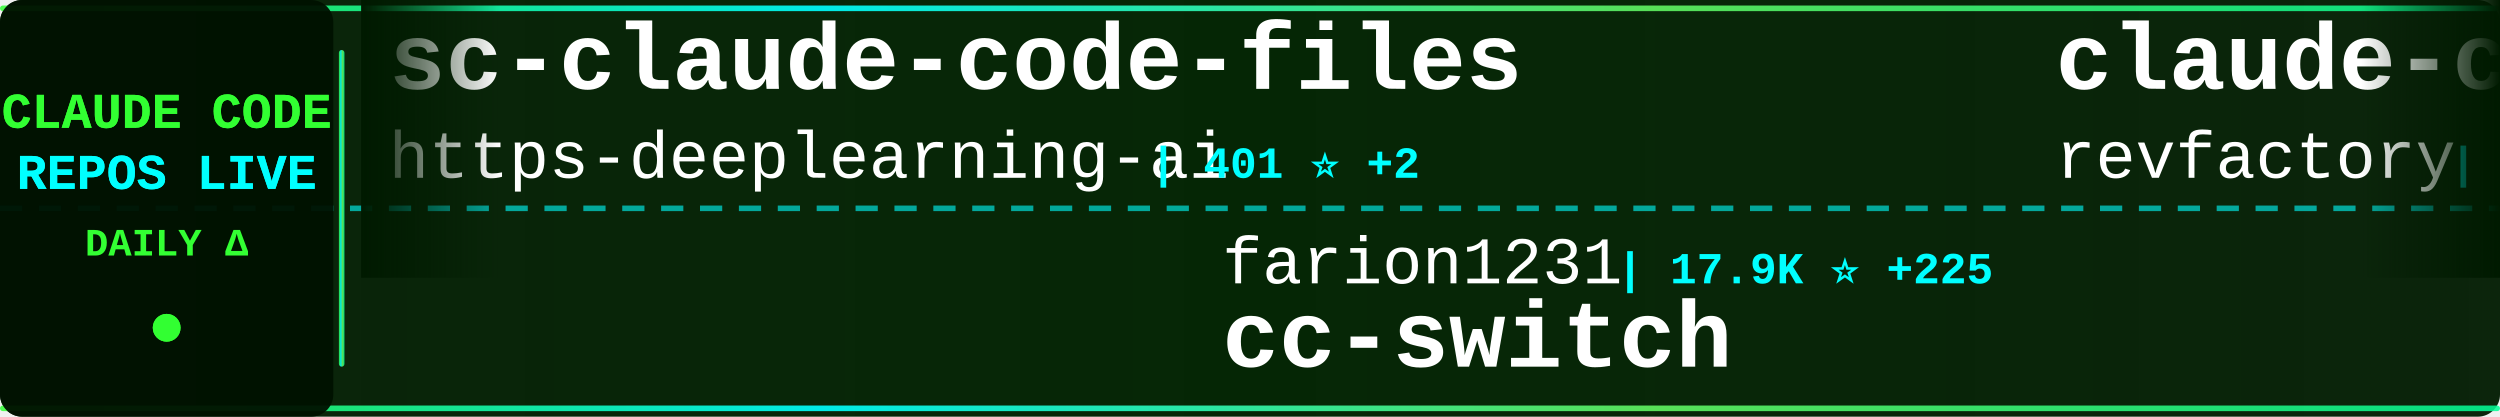
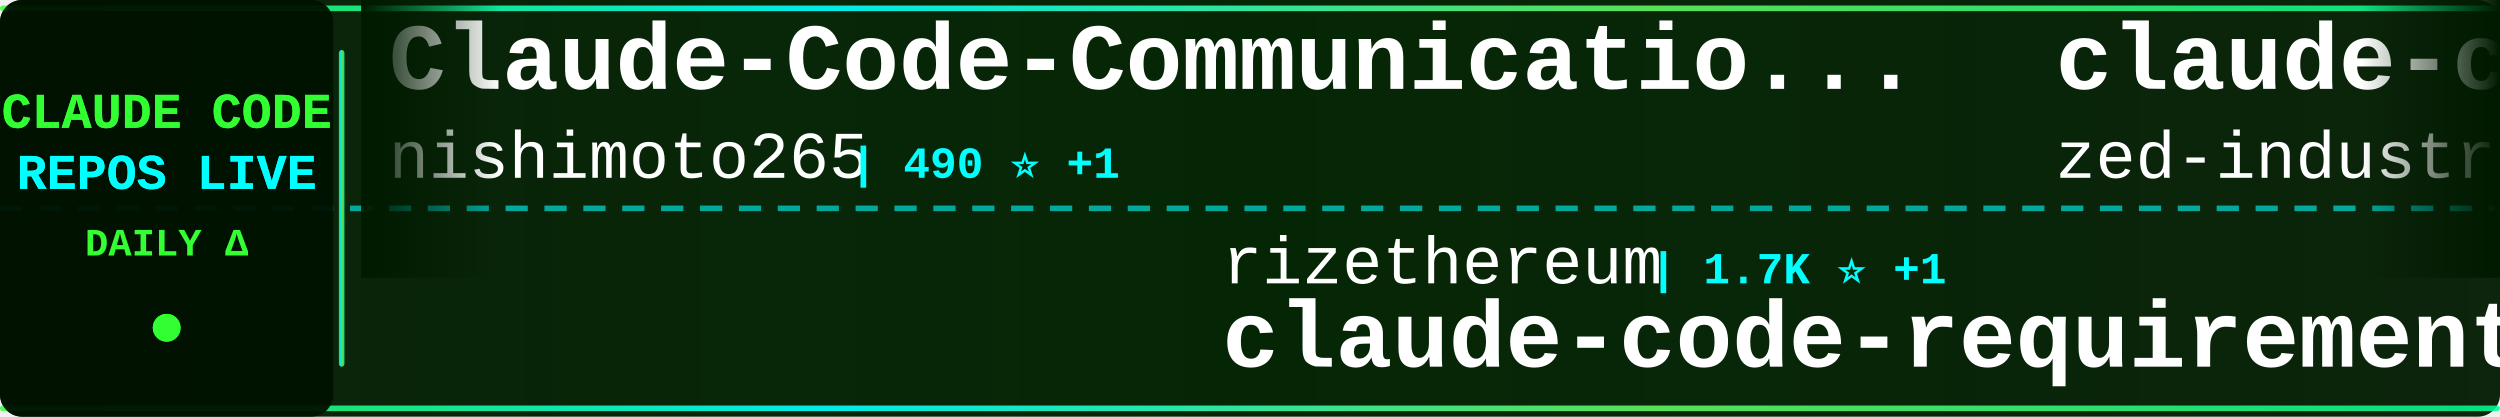
<svg xmlns="http://www.w3.org/2000/svg" width="900" height="150">
  <defs>
    <linearGradient id="tickerBg" x1="0%" y1="0%" x2="100%" y2="0%">
      <stop offset="0%" style="stop-color:#001a00;stop-opacity:0.95" />
      <stop offset="50%" style="stop-color:#002200;stop-opacity:0.98" />
      <stop offset="100%" style="stop-color:#001a00;stop-opacity:0.95" />
    </linearGradient>
    <linearGradient id="borderGrad" x1="0%" y1="0%" x2="100%" y2="0%">
      <stop offset="0%" style="stop-color:#33ff33;stop-opacity:0.85">
        <animate attributeName="stop-opacity" values="0.85;1;0.85" dur="2s" repeatCount="indefinite" />
      </stop>
      <stop offset="33%" style="stop-color:#00ffff;stop-opacity:0.9">
        <animate attributeName="stop-opacity" values="0.9;1;0.9" dur="2.2s" repeatCount="indefinite" />
      </stop>
      <stop offset="66%" style="stop-color:#66ff66;stop-opacity:0.85">
        <animate attributeName="stop-opacity" values="0.85;1;0.85" dur="1.8s" repeatCount="indefinite" />
      </stop>
      <stop offset="100%" style="stop-color:#00ff99;stop-opacity:0.85">
        <animate attributeName="stop-opacity" values="0.85;1;0.85" dur="2s" repeatCount="indefinite" />
      </stop>
    </linearGradient>
    <filter id="textGlow">
      <feGaussianBlur stdDeviation="0.1" result="coloredBlur" />
      <feMerge>
        <feMergeNode in="coloredBlur" />
        <feMergeNode in="SourceGraphic" />
      </feMerge>
    </filter>
    <filter id="metricGlow">
      <feGaussianBlur stdDeviation="0.2" result="coloredBlur" />
      <feMerge>
        <feMergeNode in="coloredBlur" />
        <feMergeNode in="SourceGraphic" />
      </feMerge>
    </filter>
    <linearGradient id="leftFade" x1="0%" y1="0%" x2="100%" y2="0%">
      <stop offset="0%" style="stop-color:#001a00;stop-opacity:1" />
      <stop offset="100%" style="stop-color:#001a00;stop-opacity:0" />
    </linearGradient>
    <linearGradient id="rightFade" x1="0%" y1="0%" x2="100%" y2="0%">
      <stop offset="0%" style="stop-color:#001a00;stop-opacity:0" />
      <stop offset="100%" style="stop-color:#001a00;stop-opacity:1" />
    </linearGradient>
  </defs>
  <rect width="900" height="150" fill="url(#tickerBg)" rx="8" />
  <rect x="0" y="2" width="900" height="2" fill="url(#borderGrad)" rx="1" />
  <rect x="0" y="146" width="900" height="2" fill="url(#borderGrad)" rx="1" />
  <line x1="0" y1="75" x2="900" y2="75" stroke="#00ffff" stroke-width="2" stroke-dasharray="8 6" opacity="0.6" />
  <rect x="0" y="0" width="120" height="150" fill="#001100" opacity="0.95" rx="8" />
  <text x="60" y="46" font-family="'Courier New', monospace" font-size="18" font-weight="bold" fill="#33ff33" text-anchor="middle" filter="url(#textGlow)">
    CLAUDE CODE
  </text>
  <text x="60" y="68" font-family="'Courier New', monospace" font-size="18" font-weight="bold" fill="#00ffff" text-anchor="middle" filter="url(#textGlow)">
    REPOS LIVE
  </text>
  <text x="60" y="92" font-family="'Courier New', monospace" font-size="14" font-weight="bold" fill="#33ff33" text-anchor="middle">
    DAILY Δ
  </text>
  <circle cx="60" cy="118" r="5" fill="#33ff33" filter="url(#metricGlow)">
    <animate attributeName="r" values="4;6;4" dur="1.5s" repeatCount="indefinite" />
    <animate attributeName="opacity" values="0.6;1;0.6" dur="1.5s" repeatCount="indefinite" />
  </circle>
  <rect x="122" y="18" width="2" height="114" fill="url(#borderGrad)" rx="1" />
  <clipPath id="tickerClip">
    <rect x="130" y="0" width="770" height="150" />
  </clipPath>
  <g clip-path="url(#tickerClip)">
    <g id="tickerItems">
      <animateTransform attributeName="transform" attributeType="XML" type="translate" from="0 0" to="-3000 0" dur="54s" repeatCount="indefinite" />
      <g transform="translate(0, 0)">
-         <text x="140" y="32" font-family="'Courier New', monospace" font-size="34" font-weight="bold" fill="#ffffff">sc-claude-code-files</text>
-         <text x="140" y="64" font-family="'Courier New', monospace" font-size="24" font-weight="normal" fill="#ffffff" opacity="1.0">https-deeplearning-ai</text>
-         <text x="414" y="64" font-family="'Courier New', monospace" font-size="16" font-weight="bold" fill="#00ffff"> | 401 ⭐ +2</text>
+         <text x="140" y="32" font-family="'Courier New', monospace" font-size="34" font-weight="bold" fill="#ffffff">Claude-Code-Communicatio...</text>
+         <text x="140" y="64" font-family="'Courier New', monospace" font-size="24" font-weight="normal" fill="#ffffff" opacity="1.0">nishimoto265</text>
+         <text x="306" y="64" font-family="'Courier New', monospace" font-size="16" font-weight="bold" fill="#00ffff"> | 490 ⭐ +1</text>
      </g>
      <g transform="translate(300, 0)">
-         <text x="140" y="102" font-family="'Courier New', monospace" font-size="24" font-weight="normal" fill="#ffffff" opacity="1.0">farion1231</text>
-         <text x="282" y="102" font-family="'Courier New', monospace" font-size="16" font-weight="bold" fill="#00ffff"> | 17.9K ⭐ +225</text>
-         <text x="140" y="132" font-family="'Courier New', monospace" font-size="34" font-weight="bold" fill="#ffffff">cc-switch</text>
+         <text x="140" y="102" font-family="'Courier New', monospace" font-size="24" font-weight="normal" fill="#ffffff" opacity="1.0">rizethereum</text>
+         <text x="294" y="102" font-family="'Courier New', monospace" font-size="16" font-weight="bold" fill="#00ffff"> | 1.7K ⭐ +1</text>
+         <text x="140" y="132" font-family="'Courier New', monospace" font-size="34" font-weight="bold" fill="#ffffff">claude-code-requirements...</text>
      </g>
      <g transform="translate(600, 0)">
-         <text x="140" y="32" font-family="'Courier New', monospace" font-size="34" font-weight="bold" fill="#ffffff">claude-code-mastering</text>
-         <text x="140" y="64" font-family="'Courier New', monospace" font-size="24" font-weight="normal" fill="#ffffff" opacity="1.0">revfactory</text>
-         <text x="282" y="64" font-family="'Courier New', monospace" font-size="16" font-weight="bold" fill="#00ffff"> | 754 ⭐</text>
+         <text x="140" y="32" font-family="'Courier New', monospace" font-size="34" font-weight="bold" fill="#ffffff">claude-code-acp</text>
+         <text x="140" y="64" font-family="'Courier New', monospace" font-size="24" font-weight="normal" fill="#ffffff" opacity="1.0">zed-industries</text>
+         <text x="330" y="64" font-family="'Courier New', monospace" font-size="16" font-weight="bold" fill="#00ffff"> | 927 ⭐ +4</text>
      </g>
      <g transform="translate(900, 0)">
-         <text x="140" y="102" font-family="'Courier New', monospace" font-size="24" font-weight="normal" fill="#ffffff" opacity="1.0">winfunc</text>
-         <text x="246" y="102" font-family="'Courier New', monospace" font-size="16" font-weight="bold" fill="#00ffff"> | 20.5K ⭐ +17</text>
-         <text x="140" y="132" font-family="'Courier New', monospace" font-size="34" font-weight="bold" fill="#ffffff">opcode</text>
+         <text x="140" y="102" font-family="'Courier New', monospace" font-size="24" font-weight="normal" fill="#ffffff" opacity="1.0">anthropics</text>
+         <text x="282" y="102" font-family="'Courier New', monospace" font-size="16" font-weight="bold" fill="#00ffff"> | 66.6K ⭐ +258</text>
+         <text x="140" y="132" font-family="'Courier New', monospace" font-size="34" font-weight="bold" fill="#ffffff">claude-code</text>
      </g>
      <g transform="translate(1200, 0)">
-         <text x="140" y="32" font-family="'Courier New', monospace" font-size="34" font-weight="bold" fill="#ffffff">claude-code-requirements...</text>
-         <text x="140" y="64" font-family="'Courier New', monospace" font-size="24" font-weight="normal" fill="#ffffff" opacity="1.0">rizethereum</text>
-         <text x="294" y="64" font-family="'Courier New', monospace" font-size="16" font-weight="bold" fill="#00ffff"> | 1.7K ⭐ +1</text>
+         <text x="140" y="32" font-family="'Courier New', monospace" font-size="34" font-weight="bold" fill="#ffffff">claude-code-reverse</text>
+         <text x="140" y="64" font-family="'Courier New', monospace" font-size="24" font-weight="normal" fill="#ffffff" opacity="1.0">Yuyz0112</text>
+         <text x="258" y="64" font-family="'Courier New', monospace" font-size="16" font-weight="bold" fill="#00ffff"> | 2.1K ⭐ +3</text>
      </g>
      <g transform="translate(1500, 0)">
-         <text x="140" y="102" font-family="'Courier New', monospace" font-size="24" font-weight="normal" fill="#ffffff" opacity="1.0">Yuyz0112</text>
-         <text x="258" y="102" font-family="'Courier New', monospace" font-size="16" font-weight="bold" fill="#00ffff"> | 2.1K ⭐ +4</text>
-         <text x="140" y="132" font-family="'Courier New', monospace" font-size="34" font-weight="bold" fill="#ffffff">claude-code-reverse</text>
+         <text x="140" y="102" font-family="'Courier New', monospace" font-size="24" font-weight="normal" fill="#ffffff" opacity="1.0">ChrisWiles</text>
+         <text x="282" y="102" font-family="'Courier New', monospace" font-size="16" font-weight="bold" fill="#00ffff"> | 5.3K ⭐ +10</text>
+         <text x="140" y="132" font-family="'Courier New', monospace" font-size="34" font-weight="bold" fill="#ffffff">claude-code-showcase</text>
      </g>
      <g transform="translate(1800, 0)">
-         <text x="140" y="32" font-family="'Courier New', monospace" font-size="34" font-weight="bold" fill="#ffffff">claude-code-settings</text>
-         <text x="140" y="64" font-family="'Courier New', monospace" font-size="24" font-weight="normal" fill="#ffffff" opacity="1.0">feiskyer</text>
-         <text x="258" y="64" font-family="'Courier New', monospace" font-size="16" font-weight="bold" fill="#00ffff"> | 1.2K ⭐</text>
+         <text x="140" y="32" font-family="'Courier New', monospace" font-size="34" font-weight="bold" fill="#ffffff">happy</text>
+         <text x="140" y="64" font-family="'Courier New', monospace" font-size="24" font-weight="normal" fill="#ffffff" opacity="1.0">slopus</text>
+         <text x="234" y="64" font-family="'Courier New', monospace" font-size="16" font-weight="bold" fill="#00ffff"> | 11.7K ⭐ +201</text>
      </g>
      <g transform="translate(2100, 0)">
-         <text x="140" y="102" font-family="'Courier New', monospace" font-size="24" font-weight="normal" fill="#ffffff" opacity="1.0">pchalasani</text>
-         <text x="282" y="102" font-family="'Courier New', monospace" font-size="16" font-weight="bold" fill="#00ffff"> | 1.4K ⭐ +9</text>
-         <text x="140" y="132" font-family="'Courier New', monospace" font-size="34" font-weight="bold" fill="#ffffff">claude-code-tools</text>
+         <text x="140" y="102" font-family="'Courier New', monospace" font-size="24" font-weight="normal" fill="#ffffff" opacity="1.0">anthropics</text>
+         <text x="282" y="102" font-family="'Courier New', monospace" font-size="16" font-weight="bold" fill="#00ffff"> | 7.3K ⭐ +62</text>
+         <text x="140" y="132" font-family="'Courier New', monospace" font-size="34" font-weight="bold" fill="#ffffff">claude-plugins-official</text>
      </g>
      <g transform="translate(2400, 0)">
-         <text x="140" y="32" font-family="'Courier New', monospace" font-size="34" font-weight="bold" fill="#ffffff">claude-code-infrastructu...</text>
-         <text x="140" y="64" font-family="'Courier New', monospace" font-size="24" font-weight="normal" fill="#ffffff" opacity="1.0">diet103</text>
-         <text x="246" y="64" font-family="'Courier New', monospace" font-size="16" font-weight="bold" fill="#00ffff"> | 8.9K ⭐ +5</text>
+         <text x="140" y="32" font-family="'Courier New', monospace" font-size="34" font-weight="bold" fill="#ffffff">claude-code-hooks-master...</text>
+         <text x="140" y="64" font-family="'Courier New', monospace" font-size="24" font-weight="normal" fill="#ffffff" opacity="1.0">disler</text>
+         <text x="234" y="64" font-family="'Courier New', monospace" font-size="16" font-weight="bold" fill="#00ffff"> | 3.0K ⭐ +43</text>
      </g>
      <g transform="translate(2700, 0)">
-         <text x="140" y="102" font-family="'Courier New', monospace" font-size="24" font-weight="normal" fill="#ffffff" opacity="1.0">anthropics</text>
-         <text x="282" y="102" font-family="'Courier New', monospace" font-size="16" font-weight="bold" fill="#00ffff"> | 1.4K ⭐ +8</text>
-         <text x="140" y="132" font-family="'Courier New', monospace" font-size="34" font-weight="bold" fill="#ffffff">claude-agent-sdk-demos</text>
+         <text x="140" y="102" font-family="'Courier New', monospace" font-size="24" font-weight="normal" fill="#ffffff" opacity="1.0">carlvellotti</text>
+         <text x="306" y="102" font-family="'Courier New', monospace" font-size="16" font-weight="bold" fill="#00ffff"> | 1.2K ⭐ +144</text>
+         <text x="140" y="132" font-family="'Courier New', monospace" font-size="34" font-weight="bold" fill="#ffffff">claude-code-pm-course</text>
      </g>
      <g transform="translate(3000, 0)">
-         <text x="140" y="32" font-family="'Courier New', monospace" font-size="34" font-weight="bold" fill="#ffffff">sc-claude-code-files</text>
-         <text x="140" y="64" font-family="'Courier New', monospace" font-size="24" font-weight="normal" fill="#ffffff" opacity="1.0">https-deeplearning-ai</text>
-         <text x="414" y="64" font-family="'Courier New', monospace" font-size="16" font-weight="bold" fill="#00ffff"> | 401 ⭐ +2</text>
+         <text x="140" y="32" font-family="'Courier New', monospace" font-size="34" font-weight="bold" fill="#ffffff">Claude-Code-Communicatio...</text>
+         <text x="140" y="64" font-family="'Courier New', monospace" font-size="24" font-weight="normal" fill="#ffffff" opacity="1.0">nishimoto265</text>
+         <text x="306" y="64" font-family="'Courier New', monospace" font-size="16" font-weight="bold" fill="#00ffff"> | 490 ⭐ +1</text>
      </g>
      <g transform="translate(3300, 0)">
-         <text x="140" y="102" font-family="'Courier New', monospace" font-size="24" font-weight="normal" fill="#ffffff" opacity="1.0">farion1231</text>
-         <text x="282" y="102" font-family="'Courier New', monospace" font-size="16" font-weight="bold" fill="#00ffff"> | 17.9K ⭐ +225</text>
-         <text x="140" y="132" font-family="'Courier New', monospace" font-size="34" font-weight="bold" fill="#ffffff">cc-switch</text>
+         <text x="140" y="102" font-family="'Courier New', monospace" font-size="24" font-weight="normal" fill="#ffffff" opacity="1.0">rizethereum</text>
+         <text x="294" y="102" font-family="'Courier New', monospace" font-size="16" font-weight="bold" fill="#00ffff"> | 1.7K ⭐ +1</text>
+         <text x="140" y="132" font-family="'Courier New', monospace" font-size="34" font-weight="bold" fill="#ffffff">claude-code-requirements...</text>
      </g>
      <g transform="translate(3600, 0)">
-         <text x="140" y="32" font-family="'Courier New', monospace" font-size="34" font-weight="bold" fill="#ffffff">claude-code-mastering</text>
-         <text x="140" y="64" font-family="'Courier New', monospace" font-size="24" font-weight="normal" fill="#ffffff" opacity="1.0">revfactory</text>
-         <text x="282" y="64" font-family="'Courier New', monospace" font-size="16" font-weight="bold" fill="#00ffff"> | 754 ⭐</text>
+         <text x="140" y="32" font-family="'Courier New', monospace" font-size="34" font-weight="bold" fill="#ffffff">claude-code-acp</text>
+         <text x="140" y="64" font-family="'Courier New', monospace" font-size="24" font-weight="normal" fill="#ffffff" opacity="1.0">zed-industries</text>
+         <text x="330" y="64" font-family="'Courier New', monospace" font-size="16" font-weight="bold" fill="#00ffff"> | 927 ⭐ +4</text>
      </g>
      <g transform="translate(3900, 0)">
-         <text x="140" y="102" font-family="'Courier New', monospace" font-size="24" font-weight="normal" fill="#ffffff" opacity="1.0">winfunc</text>
-         <text x="246" y="102" font-family="'Courier New', monospace" font-size="16" font-weight="bold" fill="#00ffff"> | 20.5K ⭐ +17</text>
-         <text x="140" y="132" font-family="'Courier New', monospace" font-size="34" font-weight="bold" fill="#ffffff">opcode</text>
+         <text x="140" y="102" font-family="'Courier New', monospace" font-size="24" font-weight="normal" fill="#ffffff" opacity="1.0">anthropics</text>
+         <text x="282" y="102" font-family="'Courier New', monospace" font-size="16" font-weight="bold" fill="#00ffff"> | 66.6K ⭐ +258</text>
+         <text x="140" y="132" font-family="'Courier New', monospace" font-size="34" font-weight="bold" fill="#ffffff">claude-code</text>
      </g>
    </g>
  </g>
  <rect x="130" y="0" width="50" height="100" fill="url(#leftFade)" />
  <rect x="850" y="0" width="50" height="100" fill="url(#rightFade)" />
</svg>
